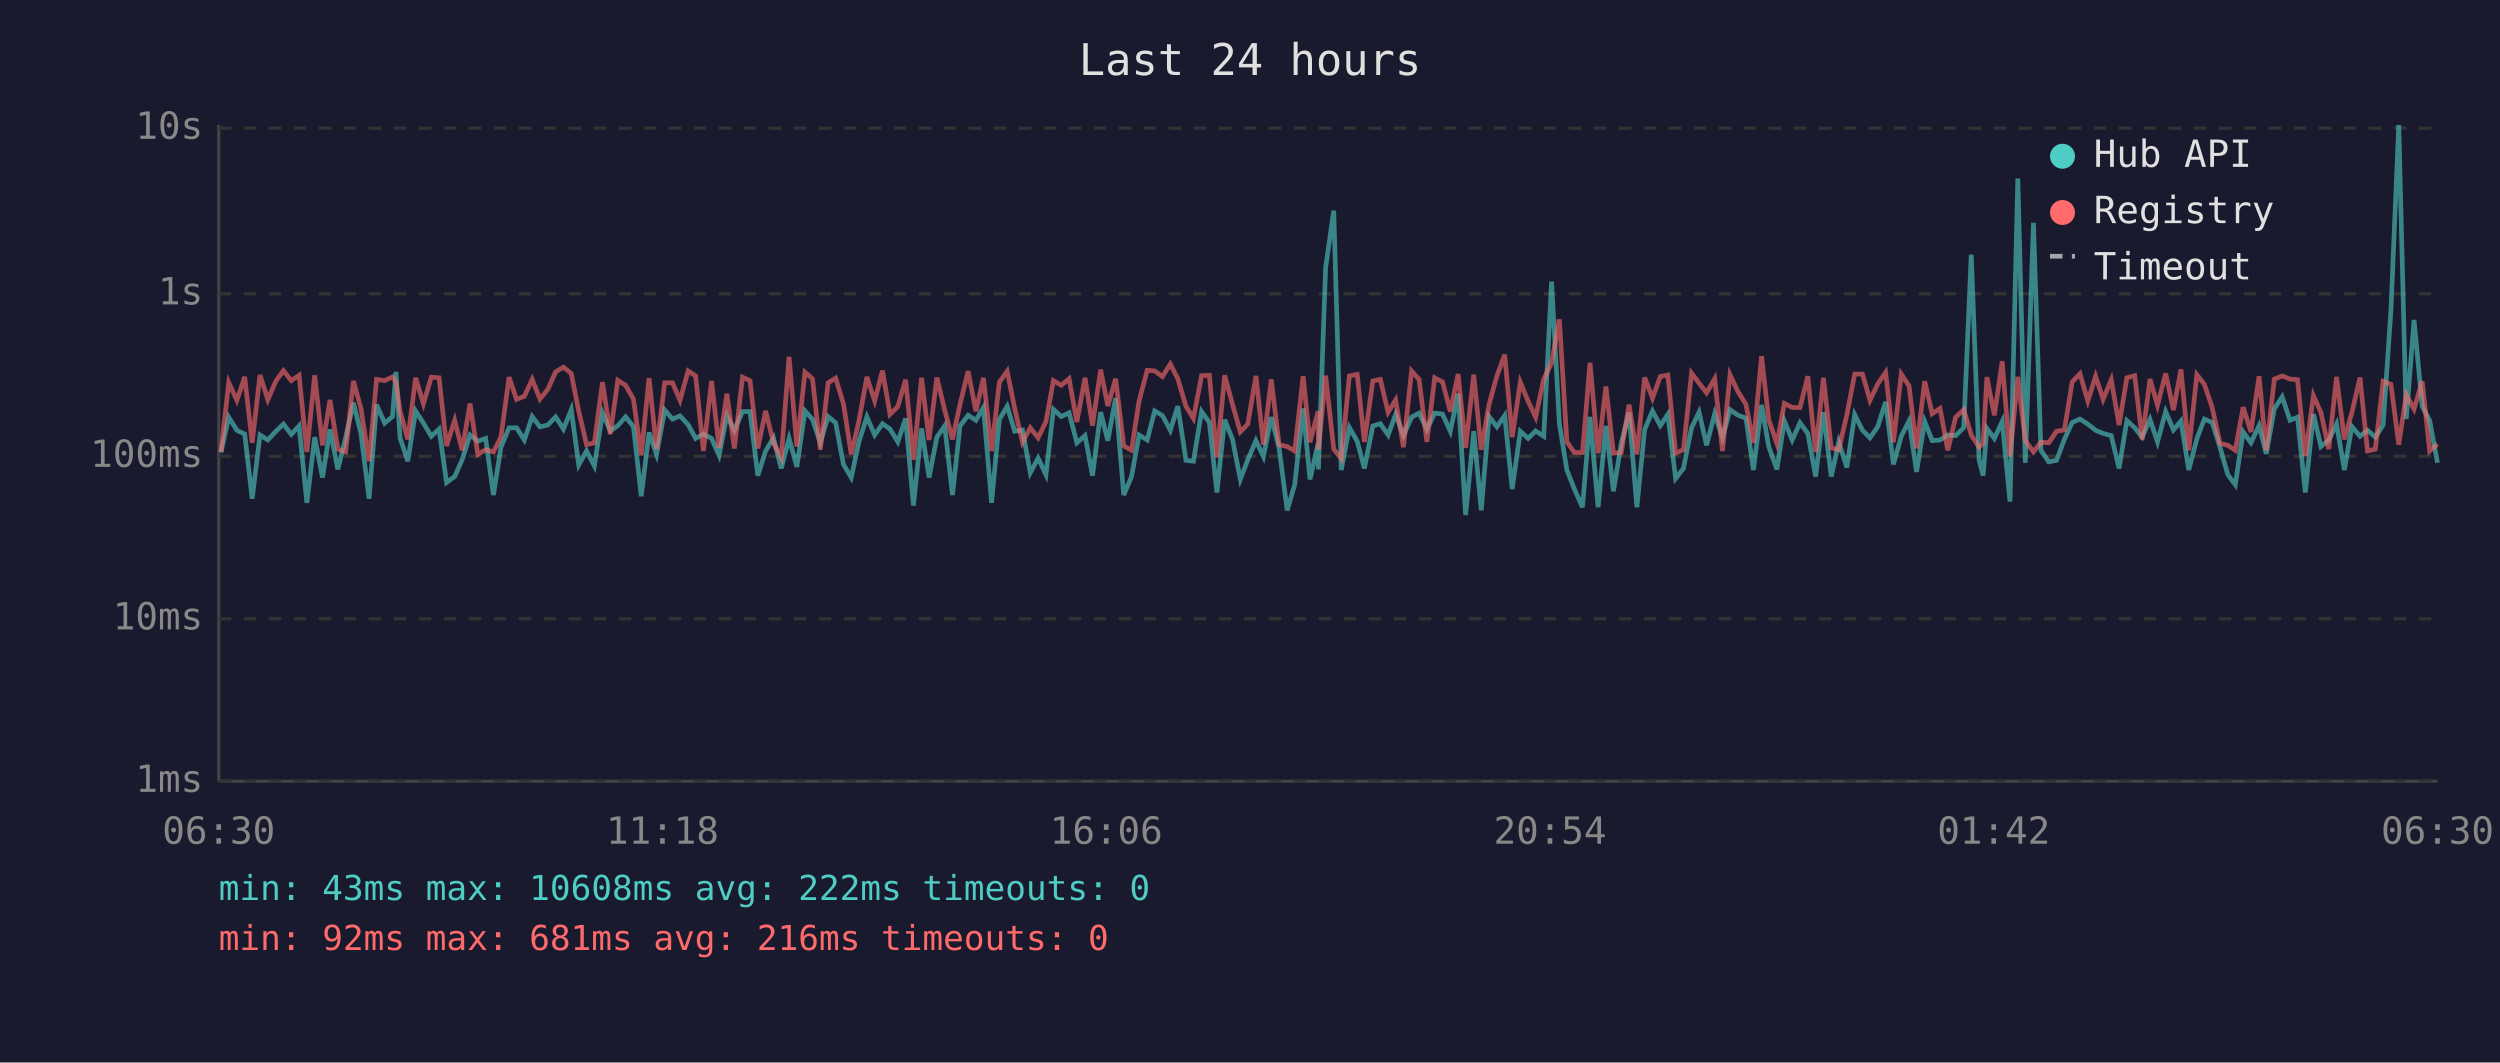
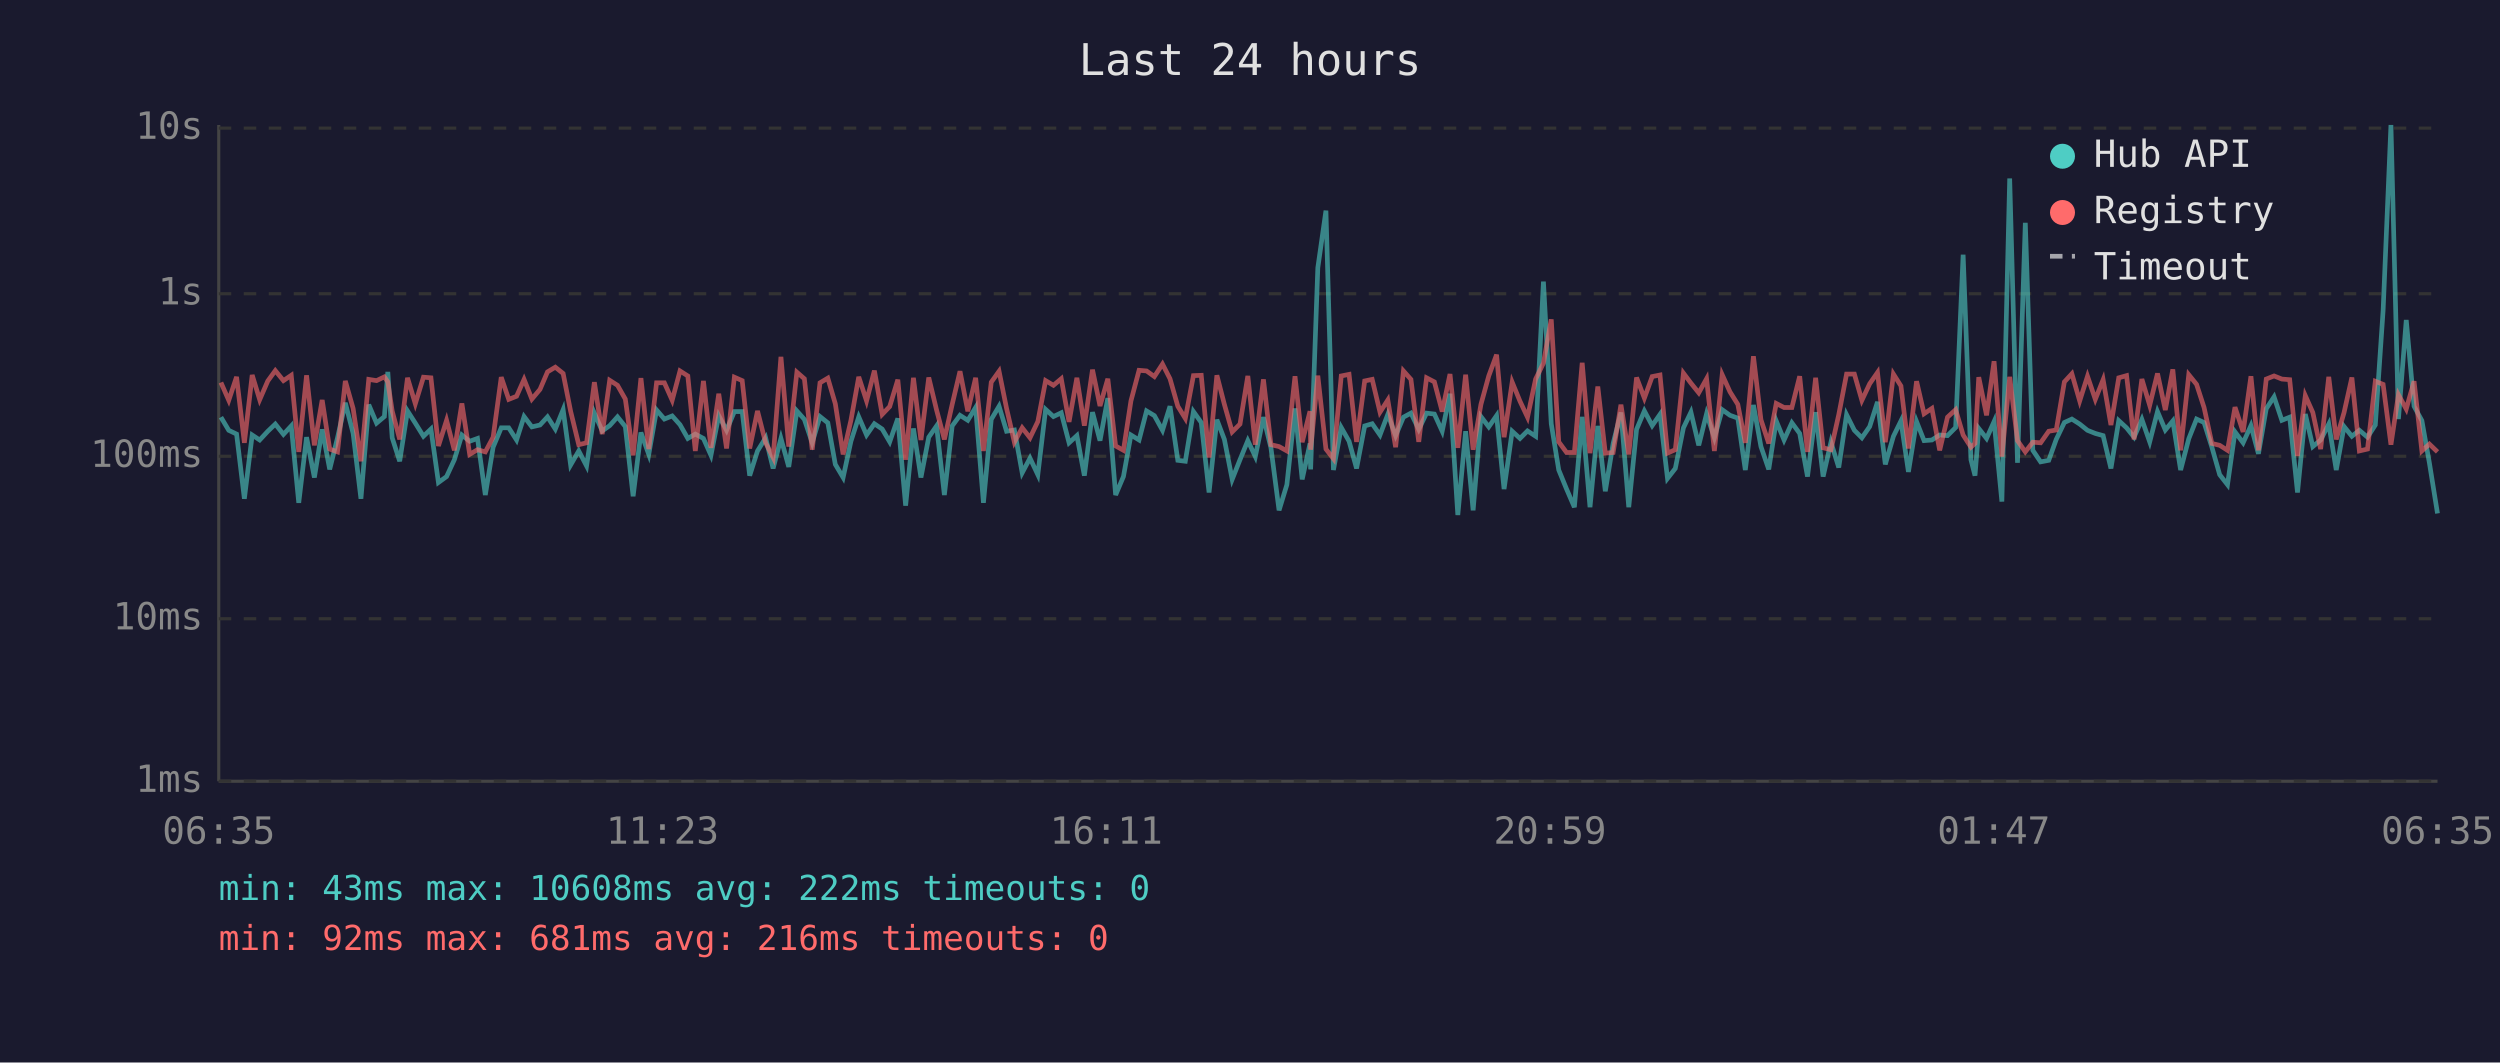
<svg xmlns="http://www.w3.org/2000/svg" viewBox="0 0 800 340" font-family="monospace" font-size="12">
  <rect width="800" height="340" fill="#1a1a2e" />
  <text x="400" y="24" fill="#e0e0e0" font-size="14" text-anchor="middle">Last 24 hours</text>
  <line x1="70" y1="40" x2="70" y2="250" stroke="#444" stroke-width="1" />
  <line x1="70" y1="250" x2="780" y2="250" stroke="#444" stroke-width="1" />
  <line x1="70" y1="250" x2="780" y2="250" stroke="#333" stroke-width="1" stroke-dasharray="4" />
  <text x="65" y="250" fill="#888" text-anchor="end" dominant-baseline="middle">1ms</text>
  <line x1="70" y1="198" x2="780" y2="198" stroke="#333" stroke-width="1" stroke-dasharray="4" />
  <text x="65" y="198" fill="#888" text-anchor="end" dominant-baseline="middle">10ms</text>
  <line x1="70" y1="146" x2="780" y2="146" stroke="#333" stroke-width="1" stroke-dasharray="4" />
  <text x="65" y="146" fill="#888" text-anchor="end" dominant-baseline="middle">100ms</text>
  <line x1="70" y1="94" x2="780" y2="94" stroke="#333" stroke-width="1" stroke-dasharray="4" />
  <text x="65" y="94" fill="#888" text-anchor="end" dominant-baseline="middle">1s</text>
  <line x1="70" y1="41" x2="780" y2="41" stroke="#333" stroke-width="1" stroke-dasharray="4" />
  <text x="65" y="41" fill="#888" text-anchor="end" dominant-baseline="middle">10s</text>
-   <text x="70" y="270" fill="#888" text-anchor="middle">06:30</text>
-   <text x="212" y="270" fill="#888" text-anchor="middle">11:18</text>
-   <text x="354" y="270" fill="#888" text-anchor="middle">16:06</text>
-   <text x="496" y="270" fill="#888" text-anchor="middle">20:54</text>
-   <text x="638" y="270" fill="#888" text-anchor="middle">01:42</text>
-   <text x="780" y="270" fill="#888" text-anchor="middle">06:30</text>
-   <polyline points="70.7,144.8 73.2,133.5 75.8,137.7 78.3,138.9 80.7,159.6 83.2,139.2 85.7,140.8 88.3,138.0 90.7,135.7 93.2,139.0 95.7,136.3 98.2,160.9 100.7,139.9 103.2,152.8 105.6,137.4 108.1,150.2 110.6,140.1 113.1,128.9 115.5,138.7 118.1,159.6 120.5,129.5 123.1,135.4 125.6,133.3 126.7,119.0 128.0,140.1 130.5,147.6 133.0,131.5 135.5,135.4 138.0,139.6 140.5,137.3 142.9,154.4 145.5,152.5 147.9,147.1 150.4,139.2 152.9,141.2 155.4,140.3 157.9,158.4 160.3,143.1 162.9,136.9 165.3,136.9 167.8,140.8 170.3,133.3 172.8,136.6 175.3,136.0 177.8,133.4 180.3,137.3 182.8,131.1 185.2,148.8 187.7,144.3 190.2,149.1 192.8,132.2 195.3,137.9 197.7,136.2 200.2,133.4 202.7,136.5 205.2,158.8 207.7,138.4 210.1,145.4 212.7,131.2 215.2,134.1 217.6,133.1 220.2,135.9 222.6,140.3 225.1,138.9 227.7,140.3 230.1,145.7 232.6,133.0 235.0,137.7 237.6,131.7 240.0,131.7 242.5,152.2 245.0,144.3 247.5,140.1 250.0,149.9 252.5,140.3 255.0,149.4 257.6,131.5 260.0,134.2 262.5,141.7 265.0,133.3 267.4,135.3 269.9,148.6 272.4,152.8 274.9,141.2 277.4,133.4 279.9,139.2 282.4,135.6 284.8,137.3 287.3,141.4 289.8,133.9 292.3,161.8 294.9,137.1 297.3,152.8 299.8,139.9 302.3,136.3 304.8,158.4 307.2,136.3 309.8,132.9 312.3,134.5 314.7,130.4 317.3,160.9 319.8,134.2 322.3,130.0 324.7,138.0 327.2,137.6 329.7,151.3 332.2,146.6 334.7,151.9 337.1,131.0 339.6,133.3 342.1,132.1 344.6,141.7 347.2,139.4 349.6,152.2 352.2,131.9 354.5,141.0 357.0,127.4 359.6,158.4 362.1,152.5 364.5,139.2 367.1,140.8 369.5,131.5 372.0,133.0 374.5,137.7 376.9,130.0 379.5,147.3 381.9,147.6 384.5,131.7 387.0,135.2 389.4,157.6 391.9,134.3 394.4,140.6 396.9,153.4 399.3,147.1 401.9,141.0 404.3,146.1 406.8,133.5 409.3,143.3 411.9,163.3 414.3,155.1 417.0,130.7 419.2,153.4 421.8,141.9 421.9,150.2 424.2,85.7 426.8,67.4 429.2,150.4 431.8,136.8 434.3,141.2 436.6,149.9 439.3,136.3 441.7,135.6 444.2,139.2 446.6,132.6 449.1,139.4 451.7,133.5 454.1,132.2 456.6,137.4 459.1,132.2 461.6,132.5 464.1,138.0 466.6,126.0 469.0,164.8 471.6,138.0 474.0,163.3 476.5,133.3 479.0,136.6 481.5,133.0 483.9,156.5 486.5,138.0 489.0,140.3 491.4,137.9 494.0,139.6 496.5,90.1 499.0,135.6 501.4,150.4 503.8,156.5 506.4,162.3 508.8,133.4 511.4,162.3 513.9,136.3 516.3,157.2 518.8,141.9 521.3,132.0 523.8,162.3 526.3,137.4 528.8,131.5 531.3,136.2 533.7,132.6 536.2,153.1 538.7,149.9 541.3,136.9 543.7,131.9 546.1,142.5 548.7,132.4 551.2,140.1 553.6,131.1 556.2,132.9 558.7,133.8 561.1,150.4 563.7,129.6 566.0,142.9 568.6,150.2 571.0,134.7 573.5,140.8 576.0,135.3 578.5,138.7 581.0,152.5 583.5,131.9 586.0,152.5 588.4,141.5 591.0,149.6 593.5,132.7 596.0,137.7 598.4,140.1 600.9,136.5 603.4,128.6 605.9,148.6 608.4,139.6 610.9,134.7 613.3,151.0 615.9,134.9 618.3,141.0 620.8,140.8 623.3,139.2 625.8,139.4 628.4,136.8 630.8,81.5 633.3,147.1 634.6,152.2 635.8,137.1 638.2,140.3 640.7,134.9 643.2,160.5 645.7,57.1 648.1,148.1 650.7,71.3 653.1,144.1 655.6,147.8 658.1,147.3 660.6,140.6 663.1,135.2 665.6,134.1 668.1,135.7 670.6,137.7 673.0,138.7 675.6,139.4 678.1,149.9 680.6,134.6 683.1,136.9 685.5,139.9 688.0,134.2 690.4,141.4 693.0,131.7 695.5,137.6 697.9,134.7 700.4,150.4 703.0,140.4 705.4,134.1 707.9,135.2 710.4,143.1 712.9,151.9 715.3,155.1 717.8,138.2 720.3,141.7 722.9,136.2 725.2,145.2 727.8,130.8 730.3,127.0 732.8,134.5 735.2,133.5 737.7,157.6 740.3,132.5 742.7,142.9 745.2,140.8 747.7,135.7 750.2,150.4 752.6,136.5 755.2,139.6 757.6,137.7 760.1,139.9 762.6,136.0 765.1,99.3 767.6,40.0 770.0,134.1 772.5,102.4 775.1,130.0 777.5,134.6 780.0,148.1" fill="none" stroke="#4ecdc4" stroke-width="1.5" opacity="0.6" />
-   <polyline points="70.7,144.6 73.2,122.4 75.8,128.1 78.3,120.6 80.7,141.7 83.2,120.0 85.7,127.9 88.3,121.9 90.7,118.6 93.2,121.8 95.7,120.1 98.2,144.6 100.7,120.1 103.2,142.5 105.6,128.0 108.1,143.7 110.6,144.6 113.1,121.9 115.5,130.7 118.1,147.6 120.5,121.4 123.1,121.8 125.6,120.6 126.7,122.2 128.0,131.5 130.5,140.6 133.0,120.9 135.5,129.2 138.0,120.7 140.5,120.9 142.9,142.7 145.5,134.5 147.9,144.1 150.4,129.1 152.9,145.4 155.4,143.9 157.9,144.6 160.3,139.9 162.9,120.7 165.3,127.8 167.8,126.8 170.3,121.4 172.8,127.7 175.3,124.6 177.8,119.0 180.3,117.5 182.8,119.5 185.2,131.6 187.7,142.3 190.2,141.7 192.8,122.3 195.3,138.9 197.7,121.7 200.2,123.3 202.7,127.7 205.2,145.7 207.7,121.0 210.1,143.7 212.7,122.5 215.2,122.5 217.6,128.1 220.2,118.7 222.6,120.3 225.1,144.3 227.7,121.9 230.1,143.3 232.6,126.0 235.0,143.5 237.6,120.7 240.0,121.8 242.5,143.5 245.0,131.5 247.5,141.7 250.0,146.4 252.5,114.2 255.0,142.9 257.6,119.1 260.0,121.2 262.5,143.9 265.0,122.5 267.4,121.0 269.9,129.2 272.4,145.4 274.9,134.5 277.4,120.6 279.9,128.3 282.4,118.6 284.8,132.6 287.3,130.1 289.8,121.5 292.3,147.1 294.9,120.9 297.3,140.8 299.8,120.8 302.3,131.2 304.8,140.6 307.2,129.4 309.8,118.8 312.3,131.6 314.7,120.9 317.3,144.3 319.8,122.3 322.3,118.8 324.7,130.7 327.2,141.5 329.7,136.9 332.2,140.1 334.7,134.9 337.1,121.8 339.6,123.3 342.1,121.2 344.6,135.0 347.2,120.9 349.6,136.2 352.2,118.3 354.5,129.9 357.0,121.2 359.6,142.7 362.1,144.1 364.5,128.3 367.1,118.5 369.5,118.7 372.0,120.5 374.5,116.5 376.9,121.2 379.5,130.0 381.9,133.9 384.5,120.2 387.0,120.1 389.4,146.4 391.9,120.1 394.4,129.4 396.9,138.2 399.3,135.7 401.9,120.3 404.3,142.3 406.8,121.4 409.3,142.3 411.9,142.9 414.3,144.3 417.0,120.4 419.2,141.5 421.8,131.6 421.9,143.9 424.2,120.2 426.8,143.7 429.2,146.8 431.8,120.3 434.3,119.8 436.6,141.4 439.3,121.9 441.7,121.4 444.2,131.9 446.6,128.0 449.1,143.1 451.7,118.7 454.1,121.4 456.6,141.4 459.1,120.9 461.6,122.2 464.1,131.7 466.6,119.7 469.0,143.3 471.6,119.9 474.0,143.9 476.5,129.4 479.0,120.3 481.5,113.5 483.9,139.9 486.5,122.3 489.0,128.4 491.4,133.5 494.0,121.3 496.5,116.2 499.0,102.2 501.4,141.4 503.8,144.8 506.4,144.8 508.8,116.1 511.4,145.0 513.9,123.7 516.3,145.0 518.8,144.8 521.3,129.5 523.8,145.4 526.3,120.8 528.8,127.4 531.3,120.5 533.7,120.0 536.2,145.0 538.7,143.9 541.3,119.4 543.7,122.6 546.1,125.7 548.7,121.2 551.2,144.3 553.6,119.9 556.2,125.4 558.7,129.4 561.1,141.7 563.7,114.0 566.0,134.3 568.6,141.9 571.0,129.1 573.5,130.4 576.0,130.4 578.5,120.4 581.0,144.6 583.5,120.9 586.0,143.3 588.4,143.9 591.0,132.7 593.5,119.7 596.0,119.7 598.4,128.1 600.9,122.8 603.4,119.2 605.9,141.5 608.4,119.7 610.9,123.5 613.3,143.5 615.9,122.0 618.3,132.4 620.8,130.7 623.3,144.1 625.8,133.5 628.4,131.1 630.8,139.2 633.3,143.1 634.6,141.9 635.8,120.7 638.2,132.9 640.7,115.6 643.2,146.1 645.7,120.6 648.1,141.0 650.7,144.6 653.1,141.5 655.6,141.7 658.1,138.0 660.6,137.6 663.1,122.2 665.6,119.6 668.1,128.3 670.6,120.4 673.0,127.8 675.6,121.5 678.1,136.0 680.6,120.9 683.1,120.2 685.5,140.6 688.0,121.3 690.4,129.7 693.0,119.5 695.5,131.2 697.9,118.2 700.4,144.1 703.0,119.9 705.4,123.0 707.9,130.4 710.4,141.9 712.9,142.5 715.3,144.1 717.8,130.3 720.3,138.2 722.9,120.4 725.2,144.1 727.8,121.3 730.3,120.3 732.8,121.3 735.2,121.5 737.7,145.9 740.3,126.6 742.7,132.0 745.2,143.7 747.7,120.6 750.2,140.6 752.6,132.0 755.2,120.8 757.6,144.3 760.1,143.7 762.6,122.0 765.1,123.0 767.6,142.3 770.0,126.3 772.5,130.9 775.1,122.0 777.5,144.3 780.0,142.1" fill="none" stroke="#ff6b6b" stroke-width="1.5" opacity="0.6" />
+   <text x="70" y="270" fill="#888" text-anchor="middle">06:35</text>
+   <text x="212" y="270" fill="#888" text-anchor="middle">11:23</text>
+   <text x="354" y="270" fill="#888" text-anchor="middle">16:11</text>
+   <text x="496" y="270" fill="#888" text-anchor="middle">20:59</text>
+   <text x="638" y="270" fill="#888" text-anchor="middle">01:47</text>
+   <text x="780" y="270" fill="#888" text-anchor="middle">06:35</text>
+   <polyline points="70.7,133.5 73.2,137.7 75.7,138.9 78.2,159.6 80.7,139.2 83.1,140.8 85.7,138.0 88.1,135.7 90.7,139.0 93.2,136.3 95.6,160.9 98.1,139.9 100.6,152.8 103.1,137.4 105.5,150.2 108.0,140.1 110.5,128.9 113.0,138.7 115.5,159.6 118.0,129.5 120.5,135.4 123.0,133.3 124.1,119.0 125.5,140.1 127.9,147.6 130.4,131.5 132.9,135.4 135.5,139.6 137.9,137.3 140.3,154.4 142.9,152.5 145.4,147.1 147.8,139.2 150.3,141.2 152.8,140.3 155.3,158.4 157.8,143.1 160.4,136.9 162.8,136.9 165.3,140.8 167.7,133.3 170.2,136.6 172.8,136.0 175.2,133.4 177.7,137.3 180.2,131.1 182.6,148.8 185.2,144.3 187.7,149.1 190.2,132.2 192.7,137.9 195.1,136.2 197.6,133.4 200.1,136.5 202.6,158.8 205.1,138.4 207.6,145.4 210.1,131.2 212.6,134.1 215.1,133.1 217.6,135.9 220.1,140.3 222.5,138.9 225.1,140.3 227.5,145.7 230.0,133.0 232.5,137.7 235.0,131.7 237.5,131.7 239.9,152.2 242.4,144.3 245.0,140.1 247.4,149.9 249.9,140.3 252.4,149.4 255.0,131.5 257.4,134.2 259.9,141.7 262.4,133.3 264.9,135.3 267.3,148.6 269.8,152.8 272.3,141.2 274.8,133.4 277.3,139.2 279.8,135.6 282.3,137.3 284.7,141.4 287.3,133.9 289.8,161.8 292.3,137.1 294.7,152.8 297.2,139.9 299.7,136.3 302.2,158.4 304.7,136.3 307.2,132.9 309.7,134.5 312.2,130.4 314.7,160.9 317.2,134.2 319.7,130.0 322.1,138.0 324.6,137.6 327.1,151.3 329.6,146.6 332.1,151.9 334.6,131.0 337.1,133.3 339.6,132.1 342.1,141.7 344.6,139.4 347.0,152.2 349.6,131.9 352.0,141.0 354.5,127.4 357.0,158.4 359.5,152.5 361.9,139.2 364.5,140.8 366.9,131.5 369.4,133.0 372.0,137.7 374.4,130.0 376.9,147.3 379.3,147.6 381.9,131.7 384.4,135.2 386.9,157.6 389.4,134.3 391.8,140.6 394.3,153.4 396.8,147.1 399.3,141.0 401.7,146.1 404.3,133.5 406.7,143.3 409.3,163.3 411.8,155.1 414.4,130.7 416.7,153.4 419.2,141.9 419.4,150.2 421.7,85.7 424.3,67.4 426.7,150.4 429.2,136.8 431.7,141.2 434.1,149.9 436.7,136.3 439.1,135.6 441.6,139.2 444.1,132.6 446.6,139.4 449.1,133.5 451.5,132.2 454.0,137.4 456.5,132.2 459.0,132.5 461.5,138.0 464.0,126.0 466.5,164.8 469.0,138.0 471.4,163.3 473.9,133.3 476.4,136.6 478.9,133.0 481.3,156.5 483.9,138.0 486.4,140.3 488.8,137.9 491.4,139.6 493.9,90.1 496.4,135.6 498.8,150.4 501.3,156.5 503.8,162.3 506.3,133.4 508.8,162.3 511.3,136.3 513.7,157.2 516.2,141.9 518.7,132.0 521.2,162.3 523.7,137.4 526.2,131.5 528.7,136.2 531.2,132.6 533.6,153.1 536.1,149.9 538.7,136.9 541.1,131.9 543.6,142.5 546.1,132.4 548.6,140.1 551.1,131.1 553.6,132.9 556.1,133.8 558.5,150.4 561.1,129.6 563.5,142.9 566.0,150.2 568.4,134.7 570.9,140.8 573.4,135.3 575.9,138.7 578.4,152.5 581.0,131.9 583.4,152.5 585.9,141.5 588.4,149.6 590.9,132.7 593.4,137.7 595.8,140.1 598.3,136.5 600.8,128.6 603.3,148.6 605.9,139.6 608.3,134.7 610.7,151.0 613.3,134.9 615.7,141.0 618.2,140.8 620.7,139.2 623.2,139.4 625.8,136.8 628.2,81.5 630.7,147.1 632.0,152.2 633.2,137.1 635.7,140.3 638.1,134.9 640.6,160.5 643.1,57.1 645.6,148.1 648.1,71.3 650.5,144.1 653.0,147.8 655.6,147.3 658.0,140.6 660.6,135.2 663.0,134.1 665.5,135.7 668.0,137.7 670.5,138.7 673.0,139.4 675.5,149.9 678.0,134.6 680.5,136.9 682.9,139.9 685.4,134.2 687.9,141.4 690.4,131.7 692.9,137.6 695.3,134.7 697.8,150.4 700.4,140.4 702.9,134.1 705.3,135.2 707.8,143.1 710.3,151.9 712.8,155.1 715.2,138.2 717.8,141.7 720.3,136.2 722.7,145.2 725.2,130.8 727.7,127.0 730.2,134.5 732.7,133.5 735.2,157.6 737.7,132.5 740.1,142.9 742.6,140.8 745.2,135.7 747.6,150.4 750.1,136.5 752.6,139.6 755.0,137.7 757.6,139.9 760.1,136.0 762.6,99.3 765.1,40.0 767.5,134.1 770.0,102.4 772.5,130.0 775.0,134.6 777.4,148.1 780.0,164.3" fill="none" stroke="#4ecdc4" stroke-width="1.5" opacity="0.6" />
+   <polyline points="70.7,122.4 73.2,128.1 75.7,120.6 78.2,141.7 80.7,120.0 83.1,127.9 85.7,121.9 88.1,118.6 90.7,121.8 93.2,120.1 95.6,144.6 98.1,120.1 100.6,142.5 103.1,128.0 105.5,143.7 108.0,144.6 110.5,121.9 113.0,130.7 115.5,147.6 118.0,121.4 120.5,121.8 123.0,120.6 124.1,122.2 125.5,131.5 127.9,140.6 130.4,120.9 132.9,129.2 135.5,120.7 137.9,120.9 140.3,142.7 142.9,134.5 145.4,144.1 147.8,129.1 150.3,145.4 152.8,143.9 155.3,144.6 157.8,139.9 160.4,120.7 162.8,127.8 165.3,126.8 167.7,121.4 170.2,127.7 172.8,124.6 175.2,119.0 177.7,117.5 180.2,119.5 182.6,131.6 185.2,142.3 187.7,141.7 190.2,122.3 192.7,138.9 195.1,121.7 197.6,123.3 200.1,127.7 202.6,145.7 205.1,121.0 207.6,143.7 210.1,122.5 212.6,122.5 215.1,128.1 217.6,118.7 220.1,120.3 222.5,144.3 225.1,121.9 227.5,143.3 230.0,126.0 232.5,143.5 235.0,120.7 237.5,121.8 239.9,143.5 242.4,131.5 245.0,141.7 247.4,146.4 249.9,114.2 252.4,142.9 255.0,119.1 257.4,121.2 259.9,143.9 262.4,122.5 264.9,121.0 267.3,129.2 269.8,145.4 272.3,134.5 274.8,120.6 277.3,128.3 279.8,118.6 282.3,132.6 284.7,130.1 287.3,121.5 289.8,147.1 292.3,120.9 294.7,140.8 297.2,120.8 299.7,131.2 302.2,140.6 304.7,129.4 307.2,118.8 309.7,131.6 312.2,120.9 314.7,144.3 317.2,122.3 319.7,118.8 322.1,130.7 324.6,141.5 327.1,136.9 329.6,140.1 332.1,134.9 334.6,121.8 337.1,123.3 339.6,121.2 342.1,135.0 344.6,120.9 347.0,136.2 349.6,118.3 352.0,129.9 354.5,121.2 357.0,142.7 359.5,144.1 361.9,128.3 364.5,118.5 366.9,118.7 369.4,120.5 372.0,116.5 374.4,121.2 376.9,130.0 379.3,133.9 381.9,120.2 384.4,120.1 386.9,146.4 389.4,120.1 391.8,129.4 394.3,138.2 396.8,135.7 399.3,120.3 401.7,142.3 404.3,121.4 406.7,142.3 409.3,142.9 411.8,144.3 414.4,120.4 416.7,141.5 419.2,131.6 419.4,143.9 421.7,120.2 424.3,143.7 426.7,146.8 429.2,120.3 431.7,119.8 434.1,141.4 436.7,121.9 439.1,121.4 441.6,131.9 444.1,128.0 446.6,143.1 449.1,118.7 451.5,121.4 454.0,141.4 456.5,120.9 459.0,122.2 461.5,131.7 464.0,119.7 466.5,143.3 469.0,119.9 471.4,143.9 473.9,129.4 476.4,120.3 478.9,113.5 481.3,139.9 483.9,122.3 486.4,128.4 488.8,133.5 491.4,121.3 493.9,116.2 496.4,102.2 498.8,141.4 501.3,144.8 503.8,144.8 506.3,116.1 508.8,145.0 511.3,123.7 513.7,145.0 516.2,144.8 518.7,129.5 521.2,145.4 523.7,120.8 526.2,127.4 528.7,120.5 531.2,120.0 533.6,145.0 536.1,143.9 538.7,119.4 541.1,122.6 543.6,125.7 546.1,121.2 548.6,144.3 551.1,119.9 553.6,125.4 556.1,129.4 558.5,141.7 561.1,114.0 563.5,134.3 566.0,141.9 568.4,129.1 570.9,130.4 573.4,130.4 575.9,120.4 578.4,144.6 581.0,120.9 583.4,143.3 585.9,143.9 588.4,132.7 590.9,119.7 593.4,119.7 595.8,128.1 598.3,122.8 600.8,119.2 603.3,141.5 605.9,119.7 608.3,123.5 610.7,143.5 613.3,122.0 615.7,132.4 618.2,130.7 620.7,144.1 623.2,133.5 625.8,131.1 628.2,139.2 630.7,143.1 632.0,141.9 633.2,120.7 635.7,132.9 638.1,115.6 640.6,146.1 643.1,120.6 645.6,141.0 648.1,144.6 650.5,141.5 653.0,141.7 655.6,138.0 658.0,137.6 660.6,122.2 663.0,119.6 665.5,128.3 668.0,120.4 670.5,127.8 673.0,121.5 675.5,136.0 678.0,120.9 680.5,120.2 682.9,140.6 685.4,121.3 687.9,129.7 690.4,119.5 692.9,131.2 695.3,118.2 697.8,144.1 700.4,119.9 702.9,123.0 705.3,130.4 707.8,141.9 710.3,142.5 712.8,144.1 715.2,130.3 717.8,138.2 720.3,120.4 722.7,144.1 725.2,121.3 727.7,120.3 730.2,121.3 732.7,121.5 735.2,145.9 737.7,126.6 740.1,132.0 742.6,143.7 745.2,120.6 747.6,140.6 750.1,132.0 752.6,120.8 755.0,144.3 757.6,143.7 760.1,122.0 762.6,123.0 765.1,142.3 767.5,126.3 770.0,130.9 772.5,122.0 775.0,144.3 777.4,142.1 780.0,144.6" fill="none" stroke="#ff6b6b" stroke-width="1.5" opacity="0.6" />
  <circle cx="660" cy="50" r="4" fill="#4ecdc4" />
  <text x="670" y="50" fill="#e0e0e0" dominant-baseline="middle">Hub API</text>
  <circle cx="660" cy="68" r="4" fill="#ff6b6b" />
  <text x="670" y="68" fill="#e0e0e0" dominant-baseline="middle">Registry</text>
  <line x1="656" y1="82" x2="664" y2="82" stroke="#e0e0e0" stroke-width="1.5" stroke-dasharray="4,3" opacity="0.7" />
  <text x="670" y="86" fill="#e0e0e0" dominant-baseline="middle">Timeout</text>
  <text x="70" y="288" fill="#4ecdc4" font-size="11">min: 43ms  max: 10608ms  avg: 222ms  timeouts: 0</text>
  <text x="70" y="304" fill="#ff6b6b" font-size="11">min: 92ms  max: 681ms  avg: 216ms  timeouts: 0</text>
</svg>
